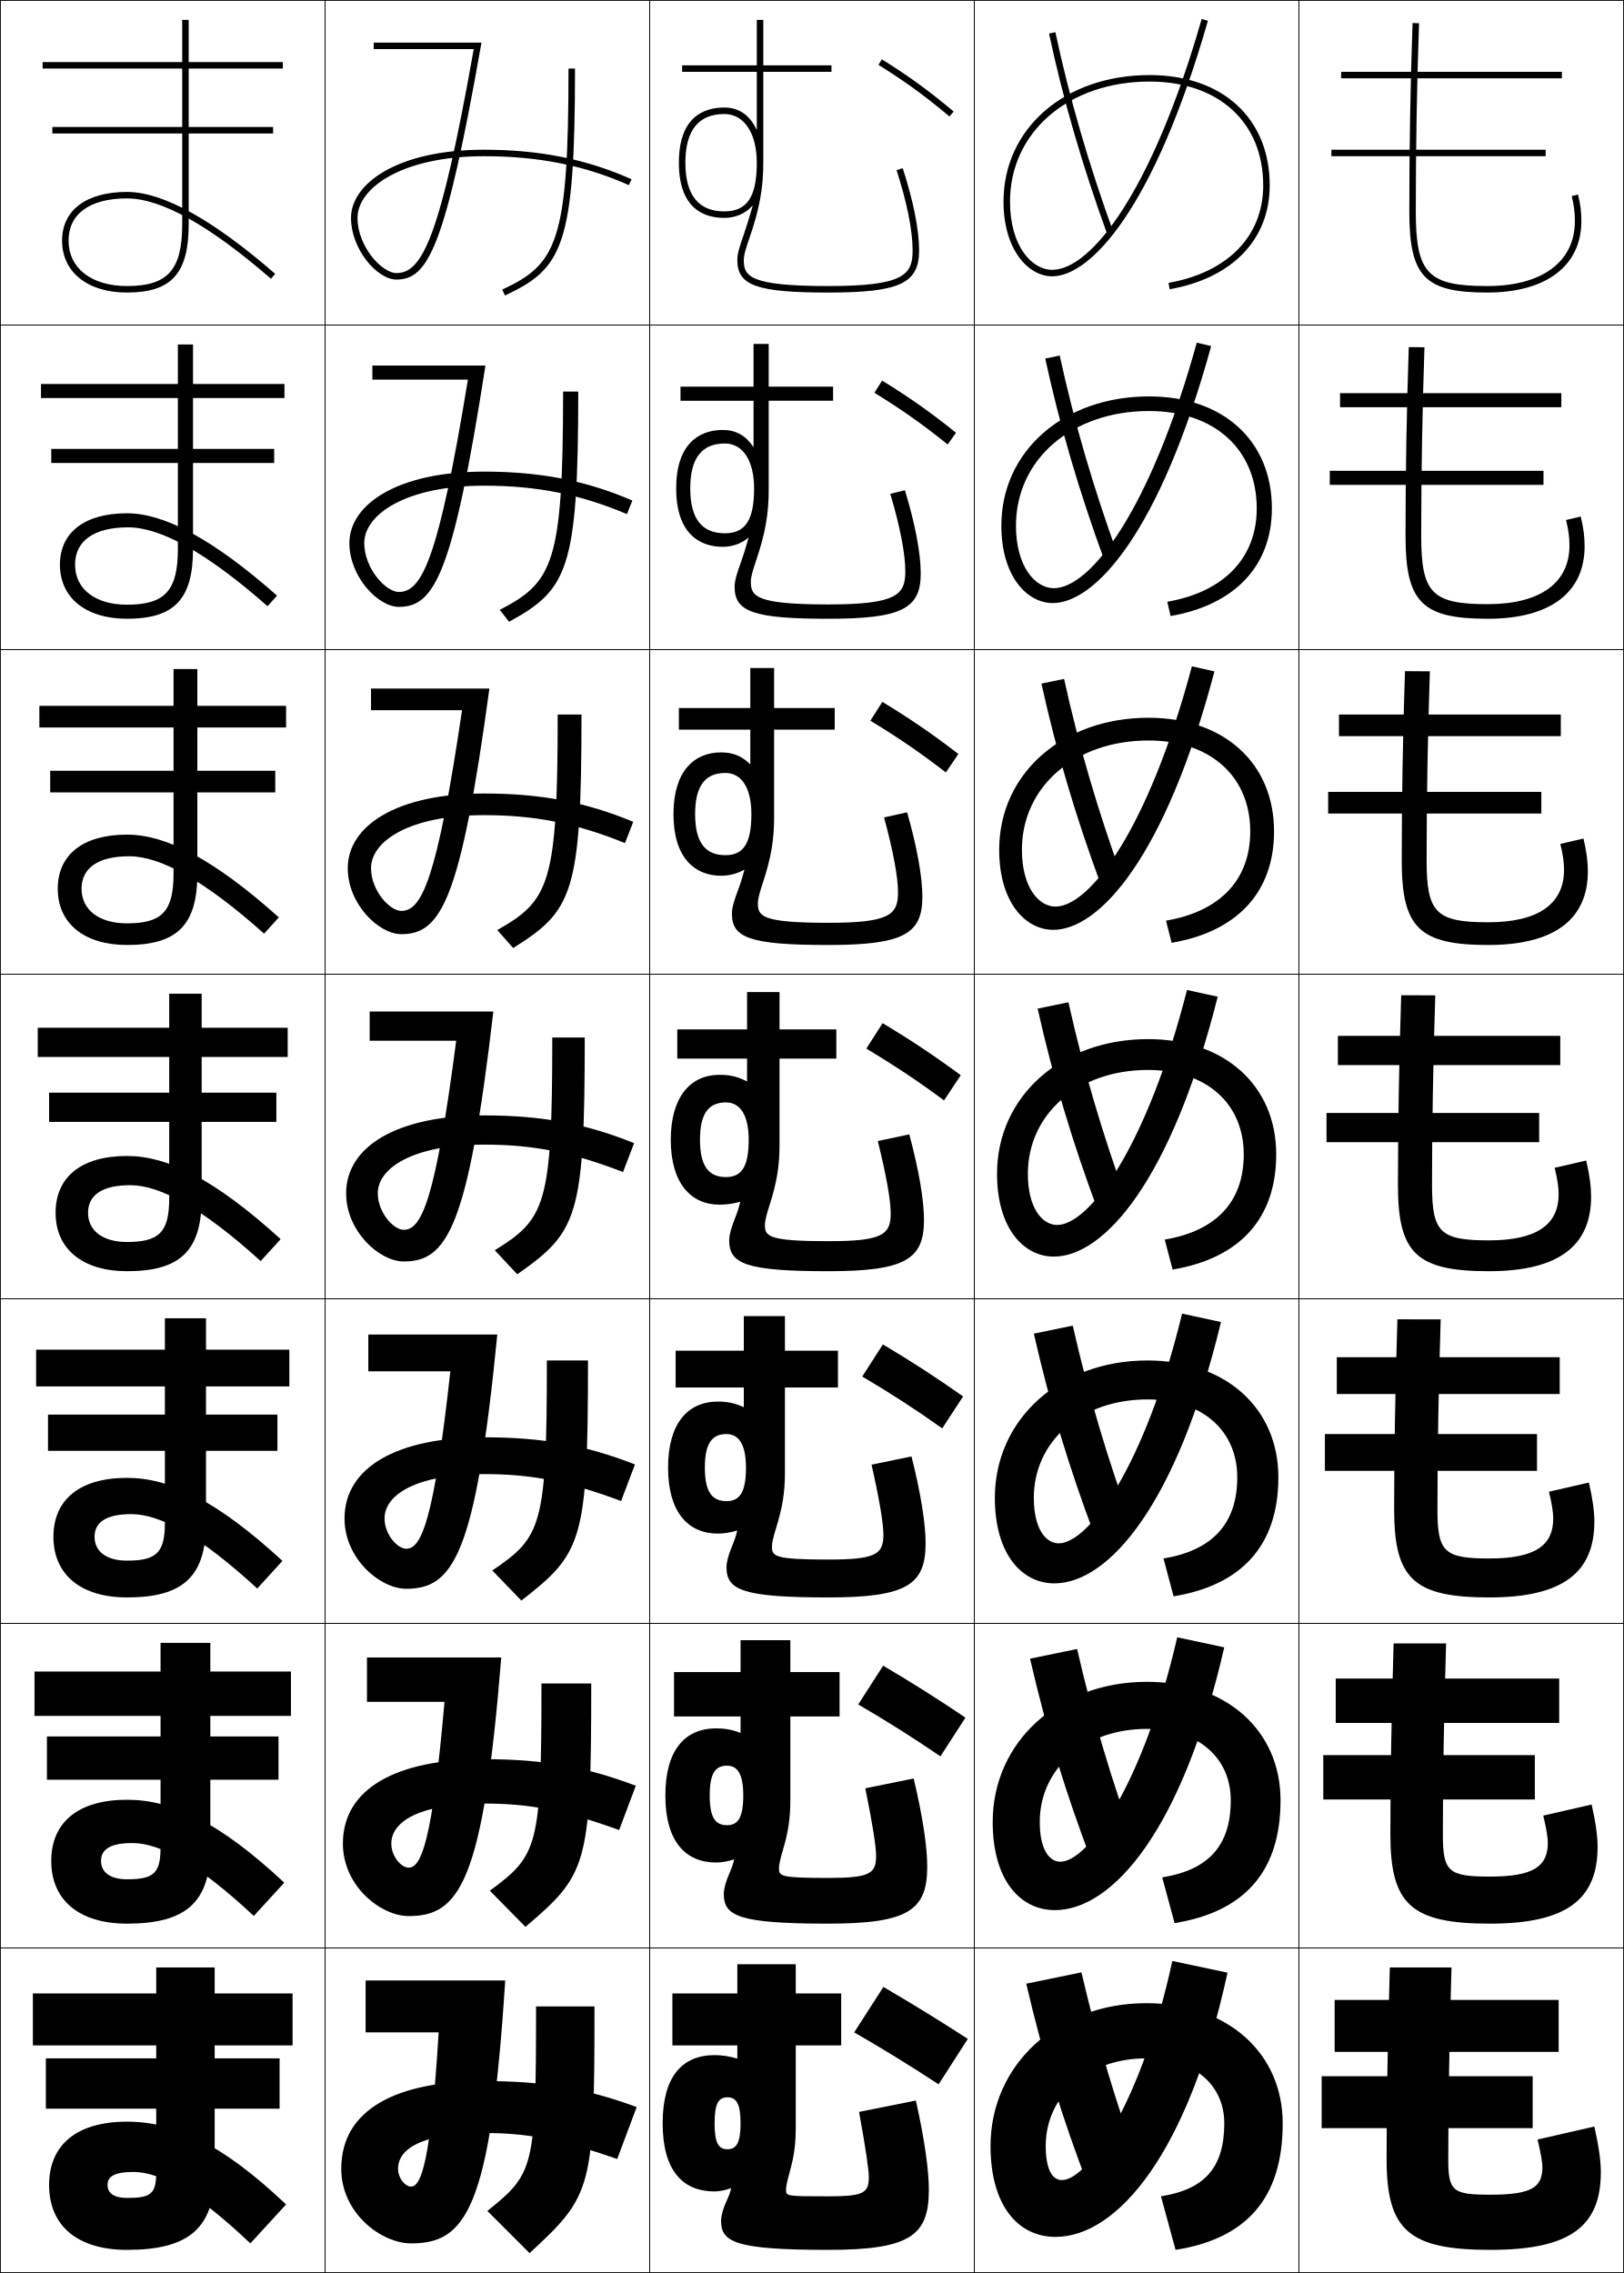
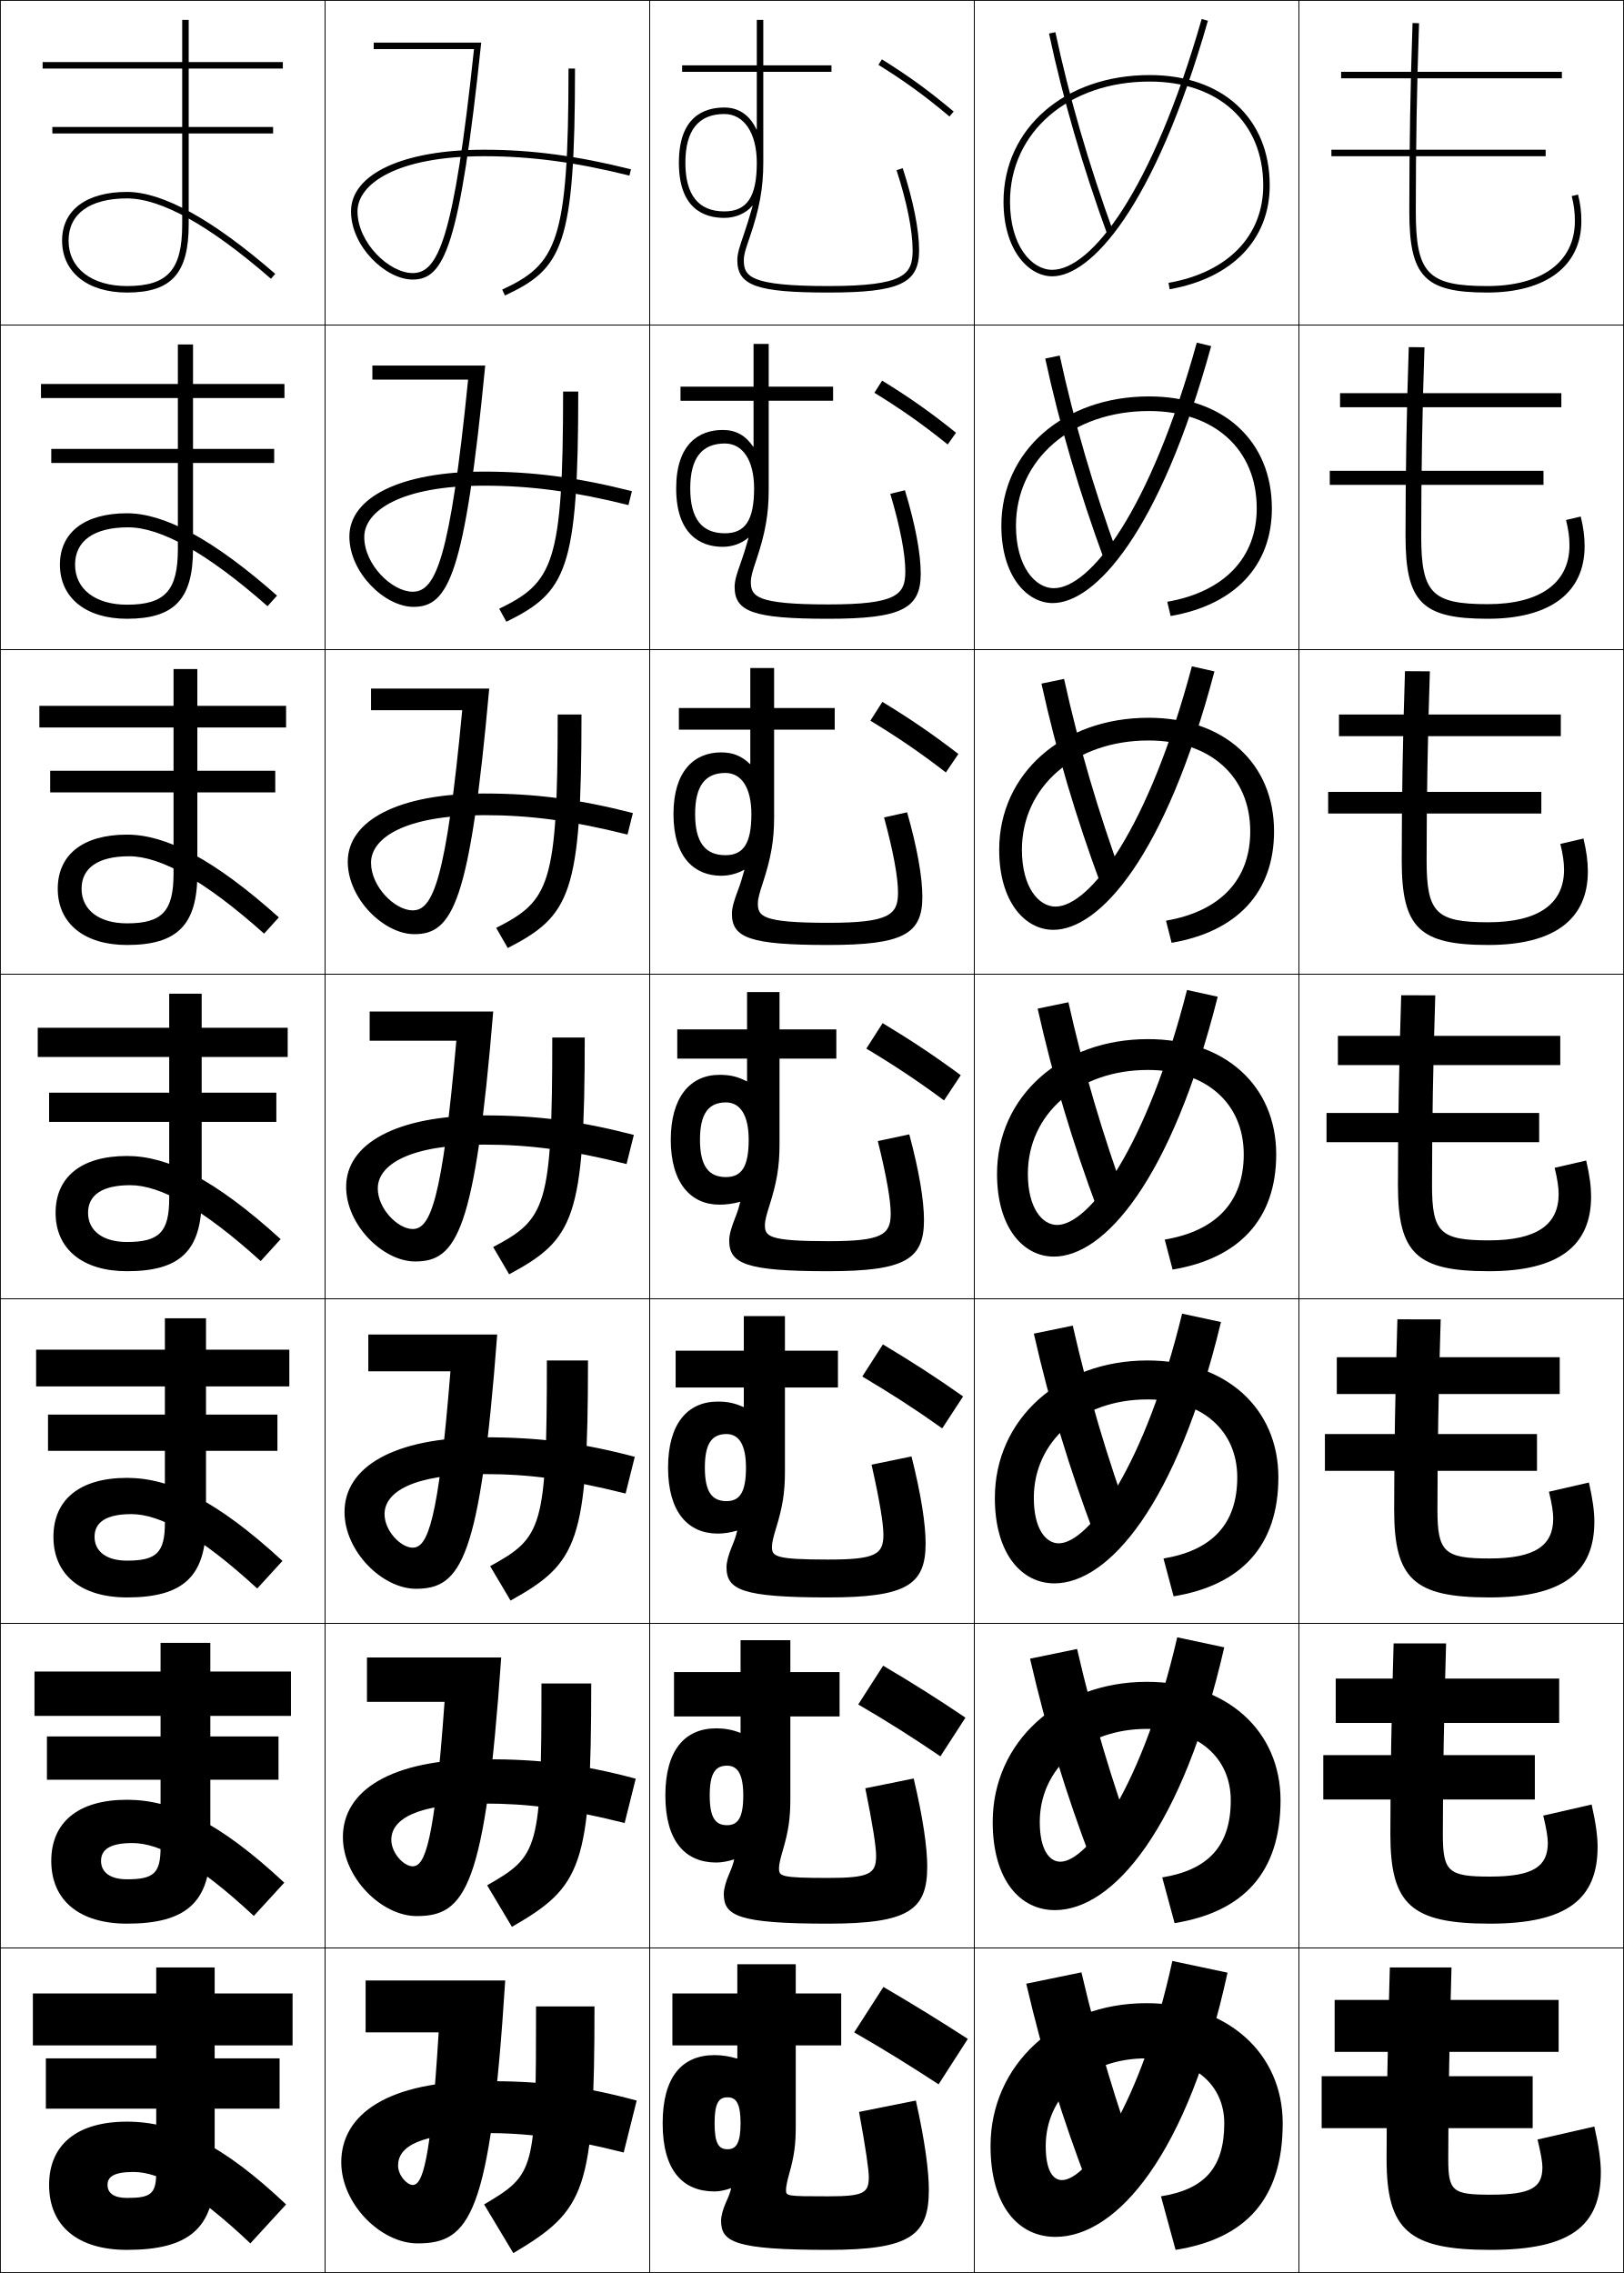
<svg xmlns="http://www.w3.org/2000/svg" width="500.25" height="700.25" viewBox="0 0 500.25 700.25" overflow="visible" enable-background="new 0 0 500.25 700.25" xml:space="preserve">
  <g id="glyphs">
    <g>
      <rect x="0.125" y="0.125" fill="none" stroke="#000000" stroke-width="0.25" width="100" height="100" />
      <rect x="400.125" y="0.125" fill="none" stroke="#000000" stroke-width="0.25" width="100" height="100" />
      <rect x="100.125" y="0.125" fill="none" stroke="#000000" stroke-width="0.25" width="100" height="100" />
      <rect x="200.125" y="0.125" fill="none" stroke="#000000" stroke-width="0.25" width="100" height="100" />
      <rect x="300.125" y="0.125" fill="none" stroke="#000000" stroke-width="0.25" width="100" height="100" />
      <rect x="0.125" y="100.125" fill="none" stroke="#000000" stroke-width="0.25" width="100" height="100" />
      <rect x="400.125" y="100.125" fill="none" stroke="#000000" stroke-width="0.25" width="100" height="100" />
      <rect x="100.125" y="100.125" fill="none" stroke="#000000" stroke-width="0.25" width="100" height="100" />
      <rect x="200.125" y="100.125" fill="none" stroke="#000000" stroke-width="0.25" width="100" height="100" />
      <rect x="300.125" y="100.125" fill="none" stroke="#000000" stroke-width="0.25" width="100" height="100" />
      <rect x="0.125" y="200.125" fill="none" stroke="#000000" stroke-width="0.25" width="100" height="100" />
      <rect x="400.125" y="200.125" fill="none" stroke="#000000" stroke-width="0.25" width="100" height="100" />
      <rect x="100.125" y="200.125" fill="none" stroke="#000000" stroke-width="0.25" width="100" height="100" />
      <rect x="200.125" y="200.125" fill="none" stroke="#000000" stroke-width="0.25" width="100" height="100" />
      <rect x="300.125" y="200.125" fill="none" stroke="#000000" stroke-width="0.25" width="100" height="100" />
      <rect x="0.125" y="300.125" fill="none" stroke="#000000" stroke-width="0.25" width="100" height="100" />
      <rect x="400.125" y="300.125" fill="none" stroke="#000000" stroke-width="0.25" width="100" height="100" />
      <rect x="100.125" y="300.125" fill="none" stroke="#000000" stroke-width="0.25" width="100" height="100" />
      <rect x="200.125" y="300.125" fill="none" stroke="#000000" stroke-width="0.25" width="100" height="100" />
      <rect x="300.125" y="300.125" fill="none" stroke="#000000" stroke-width="0.25" width="100" height="100" />
      <rect x="0.125" y="400.125" fill="none" stroke="#000000" stroke-width="0.25" width="100" height="100" />
      <rect x="400.125" y="400.125" fill="none" stroke="#000000" stroke-width="0.25" width="100" height="100" />
      <rect x="100.125" y="400.125" fill="none" stroke="#000000" stroke-width="0.25" width="100" height="100" />
      <rect x="200.125" y="400.125" fill="none" stroke="#000000" stroke-width="0.25" width="100" height="100" />
      <rect x="300.125" y="400.125" fill="none" stroke="#000000" stroke-width="0.25" width="100" height="100" />
      <rect x="0.125" y="500.125" fill="none" stroke="#000000" stroke-width="0.25" width="100" height="100" />
      <rect x="400.125" y="500.125" fill="none" stroke="#000000" stroke-width="0.25" width="100" height="100" />
      <rect x="100.125" y="500.125" fill="none" stroke="#000000" stroke-width="0.25" width="100" height="100" />
      <rect x="200.125" y="500.125" fill="none" stroke="#000000" stroke-width="0.25" width="100" height="100" />
      <rect x="300.125" y="500.125" fill="none" stroke="#000000" stroke-width="0.25" width="100" height="100" />
      <rect x="0.125" y="600.125" fill="none" stroke="#000000" stroke-width="0.25" width="100" height="100" />
      <rect x="400.125" y="600.125" fill="none" stroke="#000000" stroke-width="0.25" width="100" height="100" />
      <rect x="100.125" y="600.125" fill="none" stroke="#000000" stroke-width="0.25" width="100" height="100" />
      <rect x="200.125" y="600.125" fill="none" stroke="#000000" stroke-width="0.25" width="100" height="100" />
      <rect x="300.125" y="600.125" fill="none" stroke="#000000" stroke-width="0.25" width="100" height="100" />
    </g>
    <g>
      <path d="M323.146,10.333c4.265,20.062,10.334,40.968,18.039,62.134l1.879-0.684      c-7.673-21.079-13.717-41.895-17.961-61.866L323.146,10.333z" />
      <path d="M321.977,110.465c4.444,20.529,10.47,41.055,18.199,62.111l4.232-1.403      c-7.604-20.909-13.566-41.297-17.968-61.639L321.977,110.465z" />
      <path d="M320.806,210.597c4.625,20.996,10.606,41.143,18.359,62.09l6.586-2.123      c-7.534-20.739-13.415-40.7-17.974-61.411L320.806,210.597z" />
      <path d="M319.636,310.729c4.805,21.462,10.742,41.23,18.52,62.067l8.939-2.842      c-7.466-20.57-13.265-40.104-17.98-61.184L319.636,310.729z" />
      <path d="M318.466,410.861c4.984,21.928,10.879,41.317,18.68,62.044l11.293-3.561      c-7.397-20.399-13.114-39.507-17.987-60.956L318.466,410.861z" />
      <path d="M317.295,510.993c5.165,22.395,11.016,41.405,18.84,62.022l13.646-4.281      c-7.327-20.229-12.963-38.909-17.993-60.728L317.295,510.993z" />
      <path d="M351.125,668.125c-7.259-20.06-12.812-38.312-18-60.5l-17,3.5      c5.345,22.861,11.151,41.493,19,62L351.125,668.125z" />
    </g>
    <g>
      <path d="M309.125,62.125c0,14.939,7.729,23,15,23c11.713,0,31.301-20.617,47.961-78.725      l-1.922-0.551C354.857,59.23,336.012,83.125,324.125,83.125c-6.303,0-13-7.36-13-21      c0-21.439,18.084-37,43-37c21.262,0,35,12.561,35,32c0,15.573-10.906,26.794-29.174,30.016      l0.348,1.969C379.602,85.706,391.125,73.749,391.125,57.125c0-20.654-14.523-34-37-34      C328.051,23.125,309.125,39.527,309.125,62.125z" />
      <path d="M368.658,105.562c-14.34,51.783-32.809,75.646-44.033,75.646      c-5.722,0-11.666-6.636-11.666-19.25c0-20.418,17.193-35.333,41-35.333      c20.163,0,33.166,11.823,33.166,30c0,15.277-10.119,25.726-27.562,28.763      l1.04,4.391c19.687-3.409,31.188-15.408,31.188-33.154      c0-20.812-14.938-34.5-37.833-34.5c-26.297,0-45.5,16.829-45.5,39.833      c0,15.531,7.871,23.833,15.833,23.833c12.919,0,32.895-21.427,48.801-79.171      L368.658,105.562z" />
      <path d="M367.151,205.275c-13.373,50.187-31.465,74.017-42.026,74.017      c-5.142,0-10.333-5.912-10.333-17.5c0-19.397,16.303-33.667,38.999-33.667      c19.066,0,31.334,11.086,31.334,28c0,14.981-9.334,24.657-25.949,27.51l1.731,6.812      c20.069-3.414,31.551-15.456,31.551-34.323c0-20.97-15.353-35-38.667-35      c-26.519,0-46,17.254-46,40.667c0,16.123,8.014,24.666,16.667,24.666      c14.124,0,34.489-22.237,49.641-79.616L367.151,205.275z" />
      <path d="M365.645,304.987C353.239,353.576,335.524,377.375,325.625,377.375      c-4.562,0-9-5.187-9-15.75c0-18.376,15.413-32,37-32      c17.968,0,29.5,10.348,29.5,26c0,14.686-8.547,23.588-24.337,26.258l2.424,9.234      C381.664,387.698,393.125,375.613,393.125,355.625c0-21.128-15.768-35.5-39.5-35.5      c-26.741,0-46.5,17.68-46.5,41.5c0,16.714,8.156,25.5,17.5,25.5      c15.33,0,36.083-23.047,50.48-80.063L365.645,304.987z" />
      <path d="M364.138,404.7c-11.438,46.992-28.775,70.758-38.013,70.758      c-3.981,0-7.667-4.462-7.667-14c0-17.354,14.523-30.333,35-30.333      c16.87,0,27.667,9.61,27.667,24s-7.761,22.52-22.725,25.005l3.116,11.656      c20.836-3.424,32.275-15.551,32.275-36.661c0-21.286-16.183-36-40.334-36      c-26.963,0-47,18.106-47,42.333c0,17.307,8.299,26.334,18.334,26.334      c16.535,0,37.677-23.857,51.32-80.509L364.138,404.7z" />
      <path d="M362.632,504.412c-10.472,45.396-27.433,69.13-36.007,69.13      c-3.4,0-6.333-3.737-6.333-12.25c0-16.334,13.632-28.667,33-28.667      c15.771,0,25.833,8.873,25.833,22c0,14.094-6.974,21.451-21.112,23.753l3.808,14.078      c21.22-3.43,32.638-15.6,32.638-37.831c0-21.443-16.597-36.5-41.166-36.5      c-27.187,0-47.5,18.532-47.5,43.167c0,17.897,8.441,27.166,19.166,27.166      c17.742,0,39.271-24.666,52.16-80.954L362.632,504.412z" />
      <path d="M327.125,671.625c-2.82,0-5-3.013-5-10.5c0-15.312,12.742-27,31-27c14.674,0,24,8.136,24,20      c0,13.798-6.188,20.383-19.5,22.5l4.5,16.5c21.603-3.435,33-15.646,33-39      c0-21.602-17.012-37-42-37c-27.408,0-48,18.958-48,44c0,18.489,8.584,28,20,28      c18.947,0,40.865-25.477,53-81.4l-17-3.6C351.621,647.923,335.037,671.625,327.125,671.625      z" />
    </g>
    <g>
      <path d="M270.596,19.973c8.332,5.208,14.264,9.522,21.887,15.918l1.285-1.531      c-7.7-6.462-13.693-10.82-22.113-16.082L270.596,19.973z" />
      <path d="M271.733,117.252l-2.383,3.746c8.396,5.171,14.788,9.665,22.572,15.932      l2.571-3.609C286.66,127.019,280.302,122.543,271.733,117.252z" />
      <path d="M271.811,216.227l-3.705,5.797c8.458,5.133,15.313,9.806,23.258,15.945      l3.856-5.688C287.253,226.14,280.528,221.547,271.811,216.227z" />
      <path d="M271.89,315.201l-5.029,7.848c8.521,5.096,15.838,9.948,23.943,15.959      l5.143-7.766C287.846,325.261,280.756,320.55,271.89,315.201z" />
      <path d="M271.968,414.176l-6.353,9.898c8.583,5.059,16.362,10.09,24.629,15.973      l6.429-9.844C288.439,424.383,280.983,419.555,271.968,414.176z" />
      <path d="M272.047,513.15l-7.677,11.949c8.646,5.021,16.888,10.231,25.314,15.986      l7.714-11.922C289.032,523.504,281.21,518.559,272.047,513.15z" />
      <path d="M298.125,628.125c-8.5-5.5-16.688-10.562-26-16l-9,14c8.709,4.984,17.412,10.373,26,16      L298.125,628.125z" />
    </g>
    <g>
      <path d="M19.125,74.125c0,9.72,7.851,16,20,16c13.673,0,19-5.888,19-21v-28h26v-2h-26v-18h29v-2h-29v-13h-2v13      h-43v2h43v18h-40v2h40v28c0,14.028-4.449,19-17,19c-10.935,0-18-5.495-18-14c0-8.262,6.561-13,18-13      c10.528,0,25.447,8.329,44.344,24.755l1.312-1.51      C65.51,67.619,50.149,59.125,39.125,59.125C26.602,59.125,19.125,64.732,19.125,74.125z" />
      <path d="M12.625,118.291h42.167v-12.167h4.667v12.167h28.167v4.333H59.458v15.667h25      v4.333h-25V169.125c0,15.484-5.764,21.5-20.333,21.5c-12.632,0-20.667-6.441-20.667-16.667      c0-9.875,7.545-15.833,20.667-15.833c11.507,0,26.519,7.985,46.213,25.371      l-2.927,3.258c-18.598-16.386-32.849-24.296-42.953-24.296      c-10.541,0-16.333,4.197-16.333,11.5c0,7.504,6.213,12.333,16,12.333      c11.696,0,15.667-4.352,15.667-17.167v-26.5h-39v-4.333h39v-15.667H12.625V118.291z" />
      <path d="M12.125,217.458h41.333v-11.333h7.333v11.333H88.125v6.667H60.792v13.333h24      V244.125H60.792v25c0,15.855-6.201,22-21.667,22c-13.116,0-21.333-6.601-21.333-17.333      C17.792,263.435,25.406,257.125,39.125,257.125c11.99,0,26.652,7.477,46.771,25.497      l-4.542,5.006c-18.299-16.346-31.882-23.836-41.562-23.836      c-9.643,0-14.667,3.654-14.667,10c0,6.504,5.36,10.667,14,10.667      c10.841,0,14.333-3.732,14.333-15.333v-25h-38v-6.667h38v-13.333H12.125V217.458z" />
      <path d="M11.625,316.625h40.5v-10.5h10v10.5h26.5v9h-26.5v11h23v9h-23V369.125c0,16.228-6.637,22.5-23,22.5      c-13.599,0-22-6.761-22-18c0-10.839,7.683-17.5,22-17.5c12.472,0,26.786,6.969,47.328,25.622      l-6.156,6.755C62.297,372.196,49.381,365.125,40.125,365.125c-8.745,0-13,3.112-13,8.5      c0,5.503,4.507,9,12,9c9.985,0,13-3.112,13-13.5v-23.5h-37v-9h37v-11h-40.5V316.625z" />
      <path d="M11.125,415.791h39.667v-9.667h12.667v9.667h25.667v11.333H63.458v8.667h22      v11.167h-22V469.125c0,16.599-7.073,23-24.333,23c-14.082,0-22.667-6.921-22.667-18.667      c0-11.299,7.91-18.166,22.667-18.166c13.294,0,27.701,7.003,47.886,25.581      l-7.771,8.503c-17.701-16.266-29.949-22.918-38.781-22.918      c-7.847,0-11.333,2.57-11.333,7c0,4.503,3.655,7.333,10,7.333      c9.13,0,11.667-2.492,11.667-11.666v-22.167H14.791v-11.167h36v-8.667H11.125      V415.791z" />
      <path d="M10.625,514.958h38.833V506.125h15.333v8.833H89.625V528.625H64.792v6.333h21      v13.333H64.792V569.125c0,16.971-7.509,23.5-25.667,23.5      c-14.564,0-23.333-7.081-23.333-19.333c0-11.76,8.137-18.834,23.333-18.834      c14.116,0,28.615,7.039,48.443,25.541l-9.385,10.252      c-17.402-16.227-28.982-22.459-37.391-22.459c-6.949,0-9.667,2.028-9.667,5.5      c0,3.502,2.802,5.666,8,5.666c8.275,0,10.333-1.872,10.333-9.833v-20.834h-35      v-13.333h35V528.625H10.625V514.958z" />
      <path d="M41.125,669.125c-6.051,0-8,1.487-8,4c0,2.502,1.949,4,6,4c7.419,0,9-1.253,9-8v-19.5h-34      v-15.5h34v-4h-38v-16h38v-8h18v8h24v16h-24v4h20v15.5h-20v19.5c0,17.343-7.946,24-27,24      c-15.048,0-24-7.241-24-20c0-12.22,8.364-19.5,24-19.5c14.938,0,29.53,7.073,49,25.5l-11,12      C60.022,674.938,49.11,669.125,41.125,669.125z" />
    </g>
    <g>
      <path d="M434.125,65.125c0,20.094,4.711,25,24,25c18.158,0,29-8.225,29-22      c0-2.892-0.298-5.266-1.029-8.194l-1.939,0.484      c0.688,2.76,0.969,4.993,0.969,7.71c0,12.523-10.094,20-27,20c-18.299,0-22-3.869-22-23      c0-19.75,0.327-38.711,1-57.965l-2-0.07C434.452,26.368,434.125,45.352,434.125,65.125z" />
      <path d="M433.959,106.929c-0.67,19.776-1,38.899-1,58.196      c0,20.402,5.058,25.5,25.333,25.5c19.256,0,29.833-8.081,29.833-22.333      c0-2.945-0.346-5.678-1.19-9.162l-4.533,1.07      c0.749,3.019,1.058,5.349,1.058,7.841c0,11.476-8.957,18.084-25.167,18.084      c-17.192,0-20.5-3.393-20.5-21c0-19.285,0.334-38.496,1-58.137L433.959,106.929z" />
      <path d="M432.791,206.768c-0.665,20.274-0.999,39.536-0.999,58.357      c0,20.709,5.405,26,26.666,26c20.354,0,30.667-7.937,30.667-22.667      c0-2.999-0.394-6.091-1.354-10.129l-7.126,1.656      c0.811,3.279,1.146,5.704,1.146,7.974c0,10.426-7.819,16.167-23.334,16.167      c-16.086,0-19-2.915-19-19c0-18.821,0.341-38.282,1-58.31L432.791,206.768z" />
      <path d="M431.625,306.607c-0.662,20.772-1,40.173-1,58.518c0,21.017,5.753,26.5,28,26.5      c21.451,0,31.5-7.794,31.5-23c0-3.053-0.441-6.503-1.515-11.098l-9.72,2.242      c0.872,3.538,1.234,6.06,1.234,8.105c0,9.378-6.682,14.25-21.5,14.25      c-14.979,0-17.5-2.438-17.5-17c0-18.356,0.348-38.068,1-58.483L431.625,306.607z" />
      <path d="M430.458,406.446c-0.657,21.271-1,40.811-1,58.679c0,21.324,6.101,27,29.334,27      c22.549,0,32.333-7.649,32.333-23.333c0-3.106-0.488-6.916-1.677-12.065      l-12.312,2.828c0.934,3.798,1.322,6.415,1.322,8.237      c0,8.33-5.544,12.333-19.666,12.333c-13.873,0-16-1.962-16-15      c0-17.892,0.354-37.854,1-58.655L430.458,406.446z" />
      <path d="M429.292,506.286c-0.654,21.768-1,41.446-1,58.839      c0,21.632,6.447,27.5,30.666,27.5c23.646,0,33.167-7.506,33.167-23.667      c0-3.159-0.536-7.327-1.838-13.032l-14.907,3.414      c0.995,4.057,1.412,6.771,1.412,8.368c0,7.282-4.407,10.417-17.834,10.417      c-12.767,0-14.5-1.484-14.5-13c0-17.427,0.362-37.64,1-58.827L429.292,506.286z" />
      <path d="M493.125,669.125c0-3.213-0.584-7.74-2-14l-17.5,4c1.057,4.316,1.5,7.126,1.5,8.5      c0,6.233-3.27,8.5-16,8.5c-11.66,0-13-1.008-13-11c0-16.962,0.369-37.425,1-59h-19      c-0.65,22.266-1,42.084-1,59c0,21.939,6.795,28,32,28      C483.869,693.125,493.125,685.763,493.125,669.125z" />
    </g>
    <g>
      <rect x="410.125" y="46.125" width="66" height="2" />
      <rect x="409.625" y="145.042" width="65.834" height="4.333" />
      <rect x="409.125" y="243.958" width="65.667" height="6.667" />
      <rect x="408.625" y="342.875" width="65.5" height="9" />
      <rect x="408.125" y="441.792" width="65.333" height="11.333" />
      <rect x="407.625" y="540.708" width="65.167" height="13.667" />
      <rect x="407.125" y="639.625" width="65" height="16" />
    </g>
    <g>
      <rect x="413.125" y="22.125" width="68" height="2" />
      <rect x="412.792" y="121.125" width="68.166" height="4.333" />
      <rect x="412.458" y="220.125" width="68.334" height="6.667" />
      <rect x="412.125" y="319.125" width="68.5" height="9" />
      <rect x="411.792" y="418.125" width="68.666" height="11.333" />
      <rect x="411.458" y="517.125" width="68.834" height="13.667" />
      <rect x="411.125" y="616.125" width="69" height="16" />
    </g>
    <g>
      <path d="M231.856,63.422c-1.002,3.557-2.033,6.802-2.896,9.297      C227.935,75.685,227.125,78.027,227.125,80.125c0,7.851,6.019,10,28,10s28-2.794,28-13      c0-6.3-1.793-15.288-5.049-25.309l-1.902,0.617      C279.367,62.261,281.125,71.029,281.125,77.125c0,7.478-2.564,11-26,11c-24.25,0-26-3.022-26-8      c0-1.762,0.761-3.964,1.726-6.752C233.96,64.375,235.125,57.906,235.125,50.125v-28h21v-2h-21v-14      h-2c0,0,0,6.305,0,14h-23v2h23c0,6.134,0,12.753,0,17.762h-0.1      C230.901,35.376,227.512,33.125,223.125,33.125c-6.387,0-14,2.949-14,17h2c0-9.953,4.038-15,12-15      c6.075,0,10,5.888,10,15c0,10.514-2.991,15-10,15c-7.962,0-12-5.047-12-15h-2      c0,14.051,7.613,17,14,17c3.451,0,6.623-1.385,8.637-3.737L231.856,63.422z" />
      <path d="M209.625,119.125h22.5c0-6.413,0-13.167,0-13.167h4.667v13.167H256.625v4.333      h-19.833v27.501c0,7.435-1.06,13.402-3.896,21.79      c-0.914,2.708-1.604,4.838-1.604,6.46c0,4.472,1.473,7,23.833,7      c21.107,0,23.75-2.976,23.75-10.167c0-5.409-1.605-13.765-4.626-23.909l4.502-1.098      c3.186,10.461,4.874,19.475,4.874,25.674c0,10.836-5.95,13.917-28.5,13.917      c-23.16,0-28.833-2.207-28.833-9.833c0-1.982,0.774-4.312,1.784-7.122      c0.868-2.405,1.634-4.82,2.504-7.954l-0.091-0.039      c-2.089,1.77-4.887,2.781-7.864,2.781c-7.184,0-14.333-4.163-14.333-18H212.625      c0,9.33,3.573,13.833,10.667,13.833c6.275,0,9-4.044,9-13.833      c0-8.622-3.503-13.833-9-13.833c-7.093,0-10.667,4.503-10.667,13.833h-4.333      c0-13.692,7.042-18,14.333-18c4.021,0,7.048,1.678,9.403,5.179l0.096-0.011      c0-3.339,0-10.079,0-14.168h-22.5V119.125z" />
      <path d="M209.125,218.125h22c0-5.13,0-12.333,0-12.333h7.333V218.125H257.125v6.667h-18.667v27      c0,7.089-0.954,12.556-3.516,20.332c-0.863,2.626-1.484,4.687-1.484,6.168      c0,3.967,1.196,6,21.667,6c18.779,0,21.5-2.429,21.5-9.333      c0-4.722-1.453-12.665-4.301-23.128l7.102-1.578      c3.114,10.902,4.699,19.94,4.699,26.039c0,11.468-5.882,14.833-29,14.833      c-24.336,0-29.667-2.264-29.667-9.667c0-1.867,0.739-4.184,1.733-6.837      c0.874-2.315,1.375-3.899,2.113-6.61l-0.088-0.044      c-2.165,1.187-4.587,1.825-7.091,1.825c-7.979,0-14.667-5.377-14.667-19      H214.125c0,8.706,3.11,12.667,9.333,12.667c5.542,0,8-3.603,8-12.667      c0-8.131-3.082-12.667-8-12.667c-6.223,0-9.333,3.959-9.333,12.667h-6.667      c0-13.334,6.472-19,14.667-19c3.655,0,6.321,1.104,8.908,3.596      l0.092-0.021c0-1.669,0-8.53,0-10.574h-22V218.125z" />
      <path d="M230.125,326.125h-21.5v-9h21.5c0-3.848,0-11.5,0-11.5h10v11.5h17.5v9h-17.5V352.625      c0,6.742-0.849,11.708-3.137,18.874c-0.812,2.545-1.363,4.535-1.363,5.876      c0,3.461,0.919,5,19.5,5c16.451,0,19.25-1.883,19.25-8.5      c0-4.035-1.301-11.565-3.976-22.346l9.701-2.059      C283.145,360.813,284.625,369.877,284.625,375.875c0,12.099-5.813,15.75-29.5,15.75      c-25.514,0-30.5-2.321-30.5-9.5c0-1.751,0.703-4.056,1.682-6.553      c0.879-2.226,1.115-2.979,1.722-5.267l-0.085-0.05      C225.703,370.859,223.656,371.125,221.625,371.125c-8.776,0-15-6.591-15-20h9      c0,8.083,2.646,11.5,8,11.5c4.808,0,7-3.16,7-11.5c0-7.64-2.66-11.5-7-11.5      c-5.354,0-8,3.417-8,11.5h-9c0-12.976,5.901-20,15-20      c3.289,0,5.594,0.532,8.412,2.013l0.088-0.032V326.125z" />
      <path d="M208.125,416.124h21c0-2.564,0-10.666,0-10.666h12.667v10.666H258.125v11.334      h-16.334v26c0,6.369-0.727,10.84-2.758,17.416      c-0.758,2.465-1.242,4.384-1.242,5.584c0,2.956,0.643,4,17.334,4      c14.653,0,17-1.601,17-7.667c0-3.348-1.148-10.465-3.65-21.563l12.301-2.539      c2.973,11.784,4.35,20.873,4.35,26.77c0,12.729-5.745,16.667-30,16.667      c-26.692,0-31.333-2.378-31.333-9.334c0-1.635,0.667-3.927,1.63-6.268      c0.884-2.136,1.211-3.104,1.664-4.924l-0.083-0.055      c-1.997,0.602-4.036,0.913-5.878,0.913c-9.108,0-15.333-6.524-15.333-20.333      H217.125c0,7.46,2.183,10.333,6.666,10.333c4.074,0,6-2.718,6-10.333      c0-7.148-2.238-10.334-6-10.334c-4.483,0-6.666,2.873-6.666,10.334h-11.333      c0-13.439,5.939-20.334,15.333-20.334c2.965,0,5.266,0.478,7.915,1.697      l0.084-0.043v-5.987h-21V416.124z" />
      <path d="M207.625,515.125h20.5c0-1.282,0-9.833,0-9.833h15.333V515.125H258.625v13.666h-15.167      v25.501c0,5.996-0.605,9.972-2.379,15.958      c-0.703,2.385-1.121,4.231-1.121,5.292c0,2.45,0.365,3,15.167,3      c12.855,0,14.75-1.318,14.75-6.834c0-2.66-0.996-9.366-3.325-20.781l14.9-3.02      c2.902,12.225,4.175,21.338,4.175,27.135c0,13.36-5.677,17.583-30.5,17.583      c-27.869,0-32.167-2.436-32.167-9.167c0-1.52,0.632-3.798,1.58-5.983      c0.89-2.046,1.307-3.228,1.606-4.58l-0.08-0.06      c-1.754,0.6-3.785,0.957-5.439,0.957c-9.44,0-15.667-6.458-15.667-20.667      H218.625c0,6.837,1.719,9.167,5.333,9.167c3.34,0,5-2.276,5-9.167      c0-6.657-1.816-9.167-5-9.167c-3.614,0-5.333,2.33-5.333,9.167h-13.667      c0-13.902,5.977-20.667,15.667-20.667c2.643,0,4.939,0.422,7.419,1.381      l0.081-0.054v-4.994h-20.5V515.125z" />
      <path d="M227.125,634.125v-4h-20v-16h20v-9h18v9h14v16h-14v25c0,5.623-0.483,9.104-2,14.5      c-0.648,2.306-1,4.08-1,5c0,1.945,0.088,2,13,2c11.058,0,12.5-1.036,12.5-6      c0-1.974-0.844-8.267-3-20l17.5-3.5c2.832,12.666,4,21.805,4,27.5c0,13.991-5.608,18.5-31,18.5      c-29.047,0-33-2.492-33-9c0-1.404,0.596-3.67,1.528-5.699      c0.895-1.956,1.403-3.353,1.548-4.236L225.125,674.125c-1.512,0.598-3.534,1-5,1      c-9.772,0-16-6.392-16-21h16c0,6.214,1.256,8,4,8c2.606,0,4-1.834,4-8s-1.394-8-4-8      c-2.744,0-4,1.786-4,8h-16c0-14.365,6.016-21,16-21c2.319,0,4.612,0.367,6.923,1.064      L227.125,634.125z" />
    </g>
    <g>
+       <path d="M158.125,694.125c22.281-13.224,25-19.141,25-76h-18c0,50.819-0.326,51.696-16,61L158.125,694.125      z" />
+       <path d="M166.792,518.625c0,51.271-0.873,53.122-16.737,62.183l7.641,12.802      c21.529-12.4,24.43-18.486,24.43-74.984H166.792z" />
+       <path d="M168.458,419.125c0,51.721-1.42,54.549-17.474,63.364l6.282,10.604      C178.042,481.517,181.125,475.261,181.125,419.125H168.458z" />
+       <path d="M170.125,319.625c0,52.171-1.967,55.975-18.211,64.547l4.923,8.406      C176.859,381.824,180.125,375.398,180.125,319.625H170.125z" />
+       <path d="M171.792,220.125c0,52.622-2.514,57.401-18.948,65.729l3.563,6.208      C175.677,282.132,179.125,275.537,179.125,220.125H171.792z" />
+       <path d="M173.458,120.625c0,53.073-3.061,58.827-19.686,66.912l2.205,4.01      C174.495,182.439,178.125,175.674,178.125,120.625H173.458z" />
      <path d="M175.125,21.125c0,53.523-3.608,60.253-20.423,68.094l0.846,1.812      C173.313,82.747,177.125,75.812,177.125,21.125H175.125z" />
-       <path d="M173.458,120.625c0,52.91-3.107,58.79-19.519,67.245l2.872,3.678      c18.017-9.867,21.314-15.96,21.314-70.922H173.458z" />
-       <path d="M171.792,220.125c0,52.296-2.608,57.325-18.615,66.396l4.896,5.542      C176.341,280.615,179.125,275.362,179.125,220.125H171.792z" />
-       <path d="M170.125,319.625c0,51.682-2.107,55.862-17.711,65.547l6.923,7.406      C177.855,379.548,180.125,375.137,180.125,319.625H170.125z" />
-       <path d="M168.458,419.125c0,51.068-1.607,54.398-16.808,64.698l8.948,9.271      C179.37,478.482,181.125,474.911,181.125,419.125H168.458z" />
-       <path d="M166.792,518.625c0,50.454-1.107,52.935-15.904,63.849l10.975,11.136      C180.884,577.416,182.125,574.687,182.125,518.625H166.792z" />
-       <path d="M163.125,694.125c19.273-17.775,20-19.664,20-76h-18c0,49.841-0.607,51.471-15,63      L163.125,694.125z" />
    </g>
    <g>
-       <path d="M105.125,668.125c0,13.875,12.5,23,21.5,23c16.66,0,24.52-9.912,29-81h-43v16h22.5      c-2.434,39.884-5.39,47.5-8.5,47.5c-1.802,0-4-2.479-4-5.5c0-6.323,7.766-11,26.5-11      c13.275,0,23.172,1.819,41,8l6-16c-15.893-5.824-28.618-8-47-8      C122.248,641.125,105.125,649.766,105.125,668.125z" />
-       <path d="M113.042,510.625v13.667c0,0,23.516,0,23.884,0      C133.167,567.298,129.772,575.375,125.875,575.375c-2.254,0-5.333-3.438-5.333-7.417      c0-6.804,8.75-12.333,28.583-12.333c13.856,0,24.466,1.988,41.599,8.152      l5.135-13.638c-15.564-5.887-28.573-8.182-46.734-8.182c-26.884,0-43.5,8.962-43.5,26      c0,13.164,11.752,22.334,20.25,22.334c15.518,0,22.946-9.923,28.532-79.667H113.042z" />
-       <path d="M113.458,411.125v11.334c0,0,24.531,0,25.269,0      C133.642,468.586,129.81,477.125,125.125,477.125c-2.706,0-6.667-4.397-6.667-9.333      c0-7.286,9.733-13.667,30.667-13.667c14.438,0,25.76,2.157,42.198,8.305      l4.271-11.276c-15.237-5.949-28.529-8.361-46.469-8.361c-26.891,0-43,9.281-43,25      c0,12.452,11.005,21.666,19,21.666c14.376,0,21.373-9.934,28.064-78.333H113.458z" />
-       <path d="M113.875,311.625v9c0,0,25.546,0,26.653,0c-6.41,49.25-10.681,58.25-16.153,58.25      c-3.158,0-8-5.356-8-11.25c0-7.768,10.717-15,32.75-15c15.02,0,27.054,2.326,42.796,8.457      l3.407-8.914C180.42,346.156,166.844,343.625,149.125,343.625c-26.897,0-42.5,9.603-42.5,24      c0,11.74,10.258,21,17.75,21c13.234,0,19.799-9.945,27.596-77H113.875z" />
-       <path d="M114.292,212.125v6.667c0,0,26.562,0,28.037,0      C134.594,271.164,129.885,280.625,123.625,280.625c-3.61,0-9.333-6.315-9.333-13.167      c0-8.249,11.701-16.333,34.833-16.333c15.602,0,28.348,2.495,43.396,8.609      l2.542-6.552c-14.58-6.074-28.44-8.724-45.938-8.724c-26.904,0-42,9.923-42,23      c0,11.029,9.511,20.333,16.5,20.333c12.092,0,18.226-9.957,27.128-75.667H114.292z" />
-       <path d="M114.708,112.625v4.333c0,0,27.577,0,29.421,0      C135.069,172.453,129.922,182.375,122.875,182.375c-4.062,0-10.667-7.275-10.667-15.083      c0-8.729,12.685-17.667,36.917-17.667c16.184,0,29.641,2.664,43.995,8.761      l1.678-4.189c-14.252-6.137-28.396-8.905-45.672-8.905c-26.911,0-41.5,10.244-41.5,22      c0,10.318,8.764,19.667,15.25,19.667c10.95,0,16.652-9.968,26.66-74.333H114.708z" />
-       <path d="M122.125,86.125c9.808,0,15.079-9.979,26.192-73H115.125v2c0,0,28.592,0,30.806,0      c-10.386,58.616-15.971,69-23.806,69c-4.514,0-12-8.234-12-17c0-9.211,13.668-19,39-19      c16.765,0,30.935,2.833,44.593,8.914l0.813-1.827      C180.608,49.012,166.18,46.125,149.125,46.125c-26.917,0-41,10.564-41,21      C108.125,76.731,116.142,86.125,122.125,86.125z" />
+       <path d="M105.125,666.125c0,12.87,12.178,25,23.5,25c15.949,0,22.414-8.248,27-81h-43v16h22.5      c-2.478,40.593-5.076,47-8,47c-1.803,0-4.5-2.979-4.5-6c0-5.849,6.77-10,26.5-10      c13.275,0,24.702,1.396,43,6l4-16c-16.34-4.417-28.617-6-47-6      C119.598,641.125,105.125,651.26,105.125,666.125z" />
+       <path d="M113.042,510.625v13.667c0,0,23.552,0,23.898,0      c-3.1,43.598-6.073,50.667-9.815,50.667c-2.713,0-6.583-4.049-6.583-8.167      c0-6.284,7.651-11.167,28.583-11.167c13.462,0,25.284,1.471,43.293,5.995      l3.414-13.656c-16.404-4.376-28.96-6.006-46.707-6.006      c-28.757,0-43.5,9.689-43.5,24.001c0,12.527,11.932,24.333,22.75,24.333      c14.909,0,21.093-8.538,26.019-79.667H113.042z" />
+       <path d="M113.458,411.125v11.334c0,0,24.604,0,25.296,0      c-3.721,46.601-7.068,54.333-11.629,54.333c-3.624,0-8.667-5.118-8.667-10.334      c0-6.72,8.532-12.333,30.667-12.333c13.648,0,25.868,1.545,43.586,5.99      l2.828-11.313c-16.468-4.335-29.304-6.01-46.414-6.01c-27.987,0-43,9.242-43,23      c0,12.186,11.687,23.666,22,23.666c13.869,0,19.771-8.828,25.037-78.333H113.458z" />
+       <path d="M113.875,311.625v9c0,0,25.657,0,26.693,0c-4.343,49.605-8.064,58-13.443,58      c-4.534,0-10.75-6.187-10.75-12.5c0-7.155,9.414-13.5,32.75-13.5      c13.834,0,26.45,1.619,43.879,5.985l2.242-8.971      C178.713,345.346,165.598,343.625,149.125,343.625c-27.217,0-42.5,8.796-42.5,22      c0,11.843,11.44,23,21.25,23c12.829,0,18.451-9.119,24.055-77H113.875z" />
+       <path d="M114.292,212.125v6.667c0,0,26.709,0,28.092,0      c-4.965,52.61-9.061,61.667-15.258,61.667c-5.445,0-12.833-7.256-12.833-14.667      c0-7.591,10.295-14.667,34.833-14.667c14.021,0,27.033,1.693,44.172,5.98      l1.656-6.626c-16.597-4.253-29.991-6.02-45.828-6.02c-26.447,0-42,8.35-42,21      c0,11.501,11.195,22.333,20.5,22.333c11.789,0,17.129-9.409,23.074-75.667H114.292z" />
+       <path d="M114.708,112.625v4.333c0,0,27.761,0,29.489,0      c-5.587,55.615-10.057,65.333-17.073,65.333c-6.355,0-14.917-8.324-14.917-16.833      c0-8.026,11.177-15.833,36.917-15.833c14.208,0,27.615,1.767,44.465,5.975      l1.069-4.284c-16.661-4.211-30.334-6.025-45.535-6.025c-25.677,0-41.5,7.904-41.5,20      c0,11.159,10.949,21.667,19.75,21.667c10.749,0,15.809-9.7,22.092-74.333H114.708z" />
+       <path d="M108.125,65.125c0,10.816,10.704,21,19,21c9.709,0,14.487-9.99,21.111-73H115.125v2      c0,0,28.813,0,30.887,0c-6.209,58.619-11.053,69-18.887,69c-7.266,0-17-9.394-17-19      c0-8.462,12.059-17,39-17c14.394,0,28.198,1.841,44.758,5.97l0.483-1.94      C177.642,47.984,163.689,46.125,149.125,46.125C124.218,46.125,108.125,53.583,108.125,65.125z" />
    </g>
  </g>
</svg>
